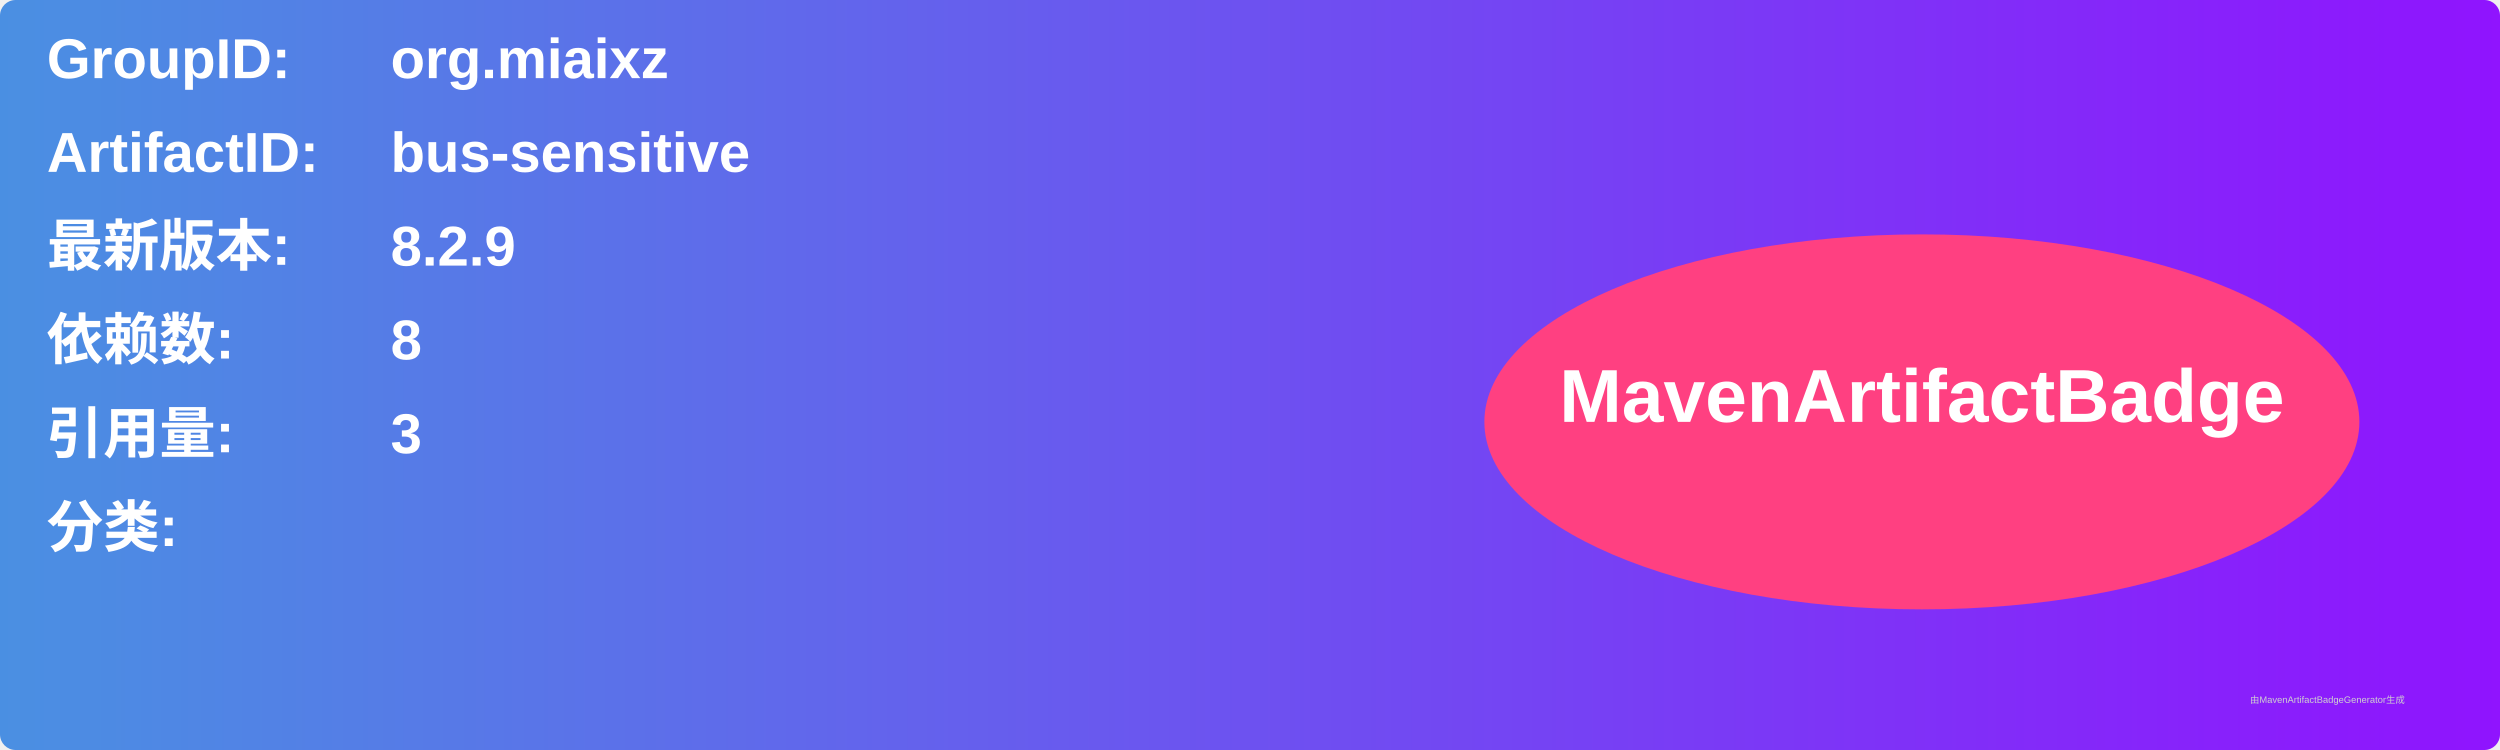
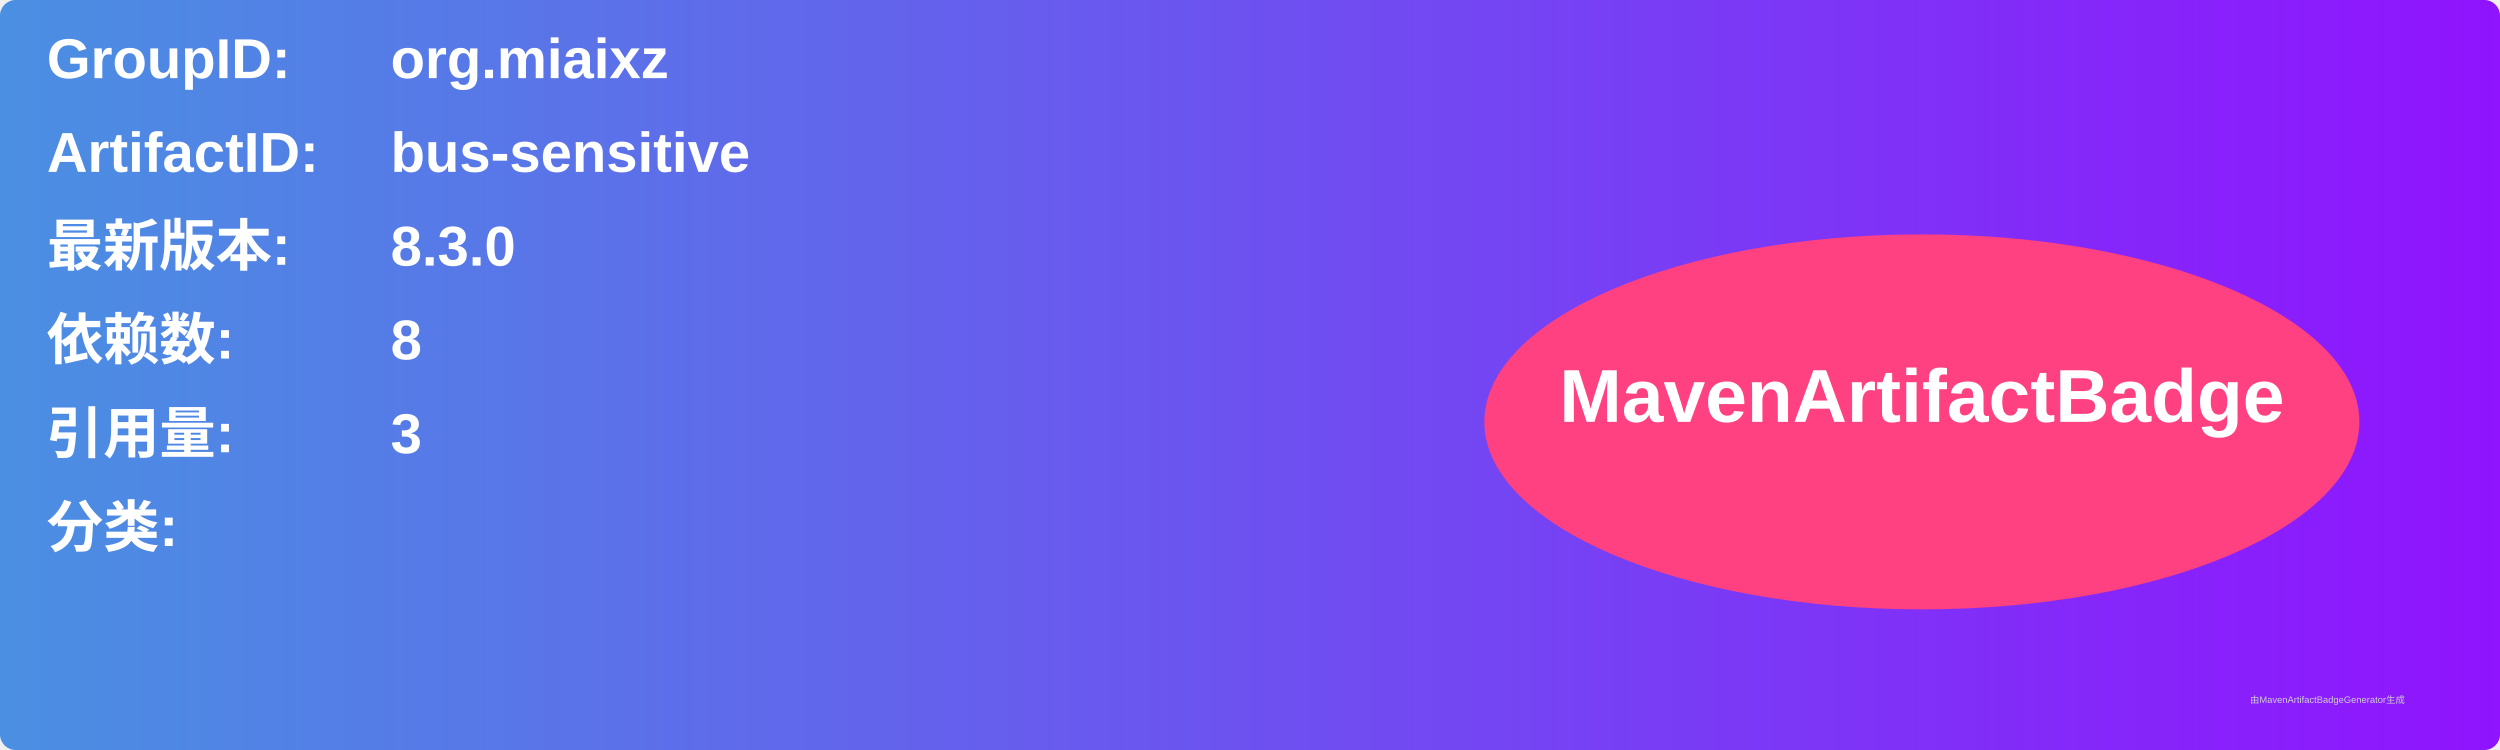
<svg xmlns="http://www.w3.org/2000/svg" width="800" height="240" viewBox="0 0 800 240">
  <linearGradient id="grad" x1="0%" y1="0%" x2="100%" y2="0%">
    <stop offset="0%" stop-color="#4a90e2" />
    <stop offset="100%" stop-color="#9013fe" />
  </linearGradient>
  <rect width="100%" height="100%" rx="5" ry="5" fill="url(#grad)" />
  <g transform="translate(15, 15)">
    <text x="0" y="10" font-family="Arial" font-size="18" fill="white" font-weight="bold" width="260">GroupID:</text>
    <text x="110" y="10" font-family="Arial" font-size="18" fill="white" font-weight="bold" width="460">org.miaixz</text>
    <text x="0" y="40" font-family="Arial" font-size="18" fill="white" font-weight="bold" width="260">ArtifactID:</text>
    <text x="110" y="40" font-family="Arial" font-size="18" fill="white" font-weight="bold" width="460">bus-sensitive</text>
    <text x="0" y="70" font-family="Arial" font-size="18" fill="white" font-weight="bold">最新版本:</text>
    <text x="110" y="70" font-family="Arial" font-size="18" fill="white" font-weight="bold">
-       <tspan font-weight="bold">8.2.9</tspan>
+       <tspan font-weight="bold">8.3.0</tspan>
    </text>
    <text x="0" y="100" font-family="Arial" font-size="18" fill="white" font-weight="bold">依赖数: </text>
    <text x="110" y="100" font-family="Arial" font-size="18" fill="white">
      <tspan font-weight="bold">8</tspan>
    </text>
    <text x="0" y="130" font-family="Arial" font-size="18" fill="white" font-weight="bold">引用量: </text>
    <text x="110" y="130" font-family="Arial" font-size="18" fill="white">
      <tspan font-weight="bold">3</tspan>
    </text>
    <text x="0" y="160" font-family="Arial" font-size="18" fill="white" font-weight="bold">分类:</text>
    <text x="10" y="190" font-family="Arial" font-size="10" fill="white">
      <tspan font-weight="bold" />
    </text>
    <ellipse cx="600" cy="120" rx="140" ry="60" fill="#ff4081" />
    <text x="600" y="120" text-anchor="middle" font-family="Arial" font-size="24" fill="white" font-weight="bold">MavenArtifactBadge</text>
  </g>
  <text x="720" y="225" font-family="Arial" font-size="3" fill="#d0d0d0">由MavenArtifactBadgeGenerator生成</text>
</svg>
